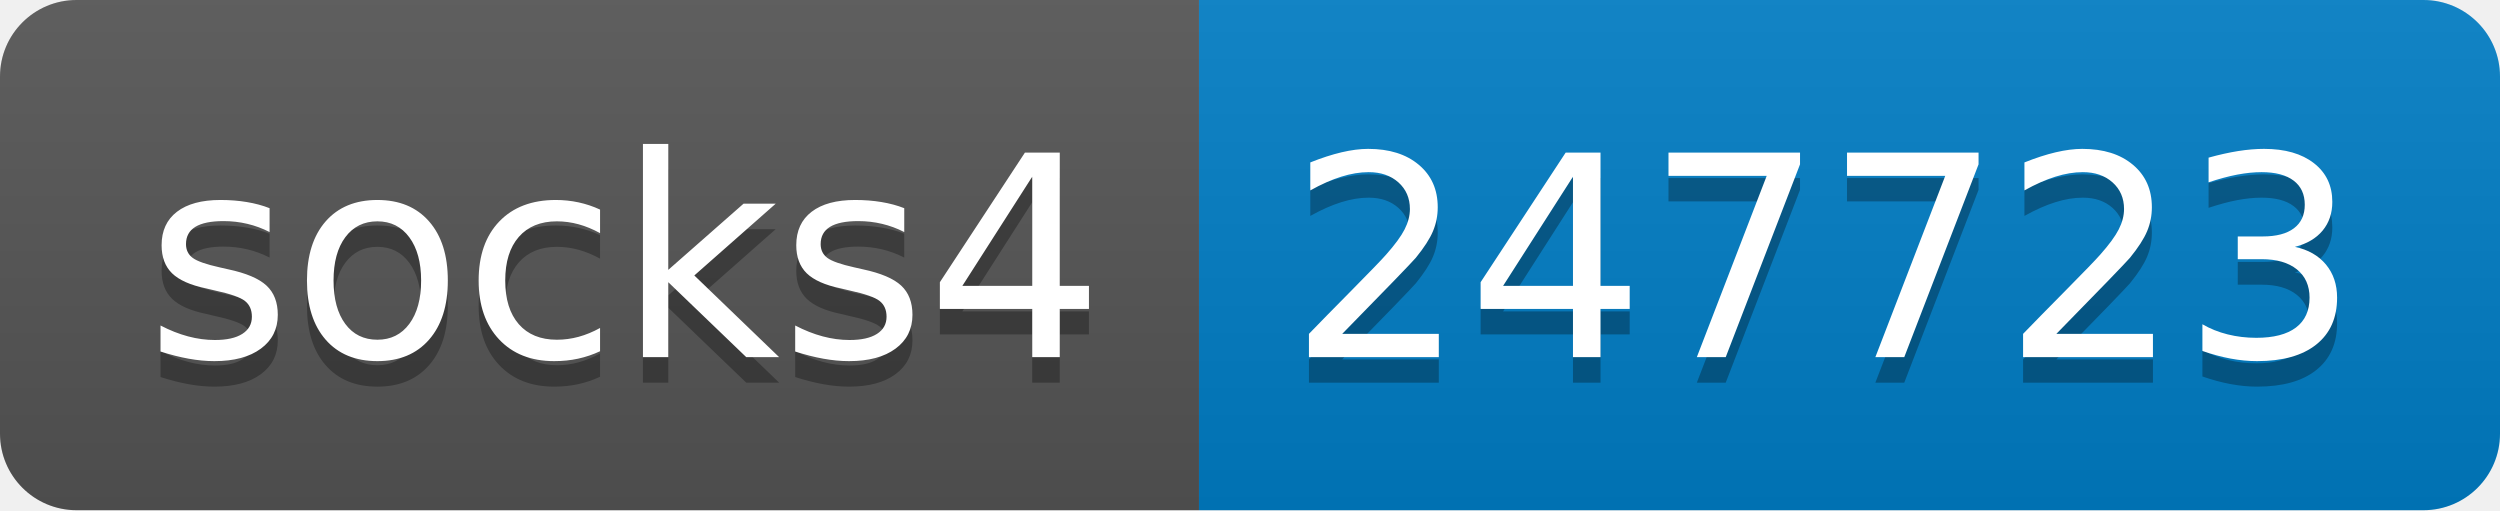
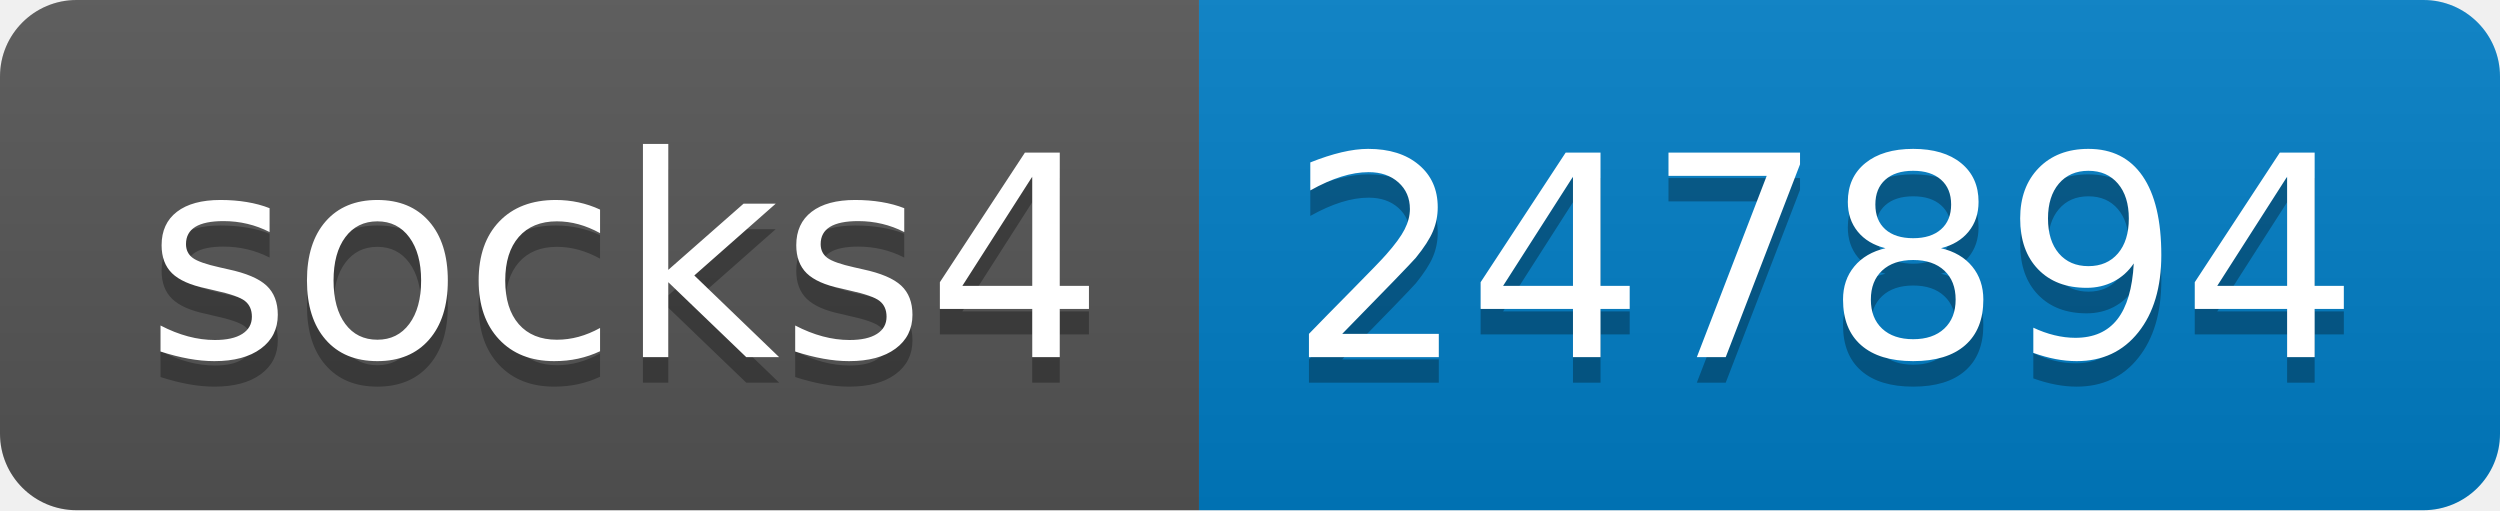
- <svg xmlns="http://www.w3.org/2000/svg" width="98" height="20" role="img" aria-label="socks4: 247723">
+ <svg xmlns="http://www.w3.org/2000/svg" width="98" height="20" role="img" aria-label="socks4: 247894">
  <linearGradient id="s" x2="0" y2="100%">
    <stop offset="0" stop-color="#bbb" stop-opacity=".1" />
    <stop offset="1" stop-opacity=".1" />
  </linearGradient>
  <clipPath id="r">
    <rect width="98" height="20" rx="3" fill="#fff" />
  </clipPath>
  <g clip-path="url(#r)">
    <rect width="47" height="20" fill="#555" />
    <rect x="47" width="51" height="20" fill="#007ec6" />
    <rect width="98" height="20" fill="url(#s)" />
  </g>
  <g fill="#fff" text-anchor="middle" font-family="Verdana,Geneva,DejaVu Sans,sans-serif" text-rendering="geometricPrecision" font-size="110">
    <text aria-hidden="true" x="245" y="150" fill="#010101" fill-opacity=".3" transform="scale(.1)" textLength="370">socks4</text>
    <text x="245" y="140" transform="scale(.1)" fill="#fff" textLength="370">socks4</text>
-     <text aria-hidden="true" x="715" y="150" fill="#010101" fill-opacity=".3" transform="scale(.1)" textLength="410">247723</text>
-     <text x="715" y="140" transform="scale(.1)" fill="#fff" textLength="410">247723</text>
+     <text aria-hidden="true" x="715" y="150" fill="#010101" fill-opacity=".3" transform="scale(.1)" textLength="410">247894</text>
+     <text x="715" y="140" transform="scale(.1)" fill="#fff" textLength="410">247894</text>
  </g>
</svg>
